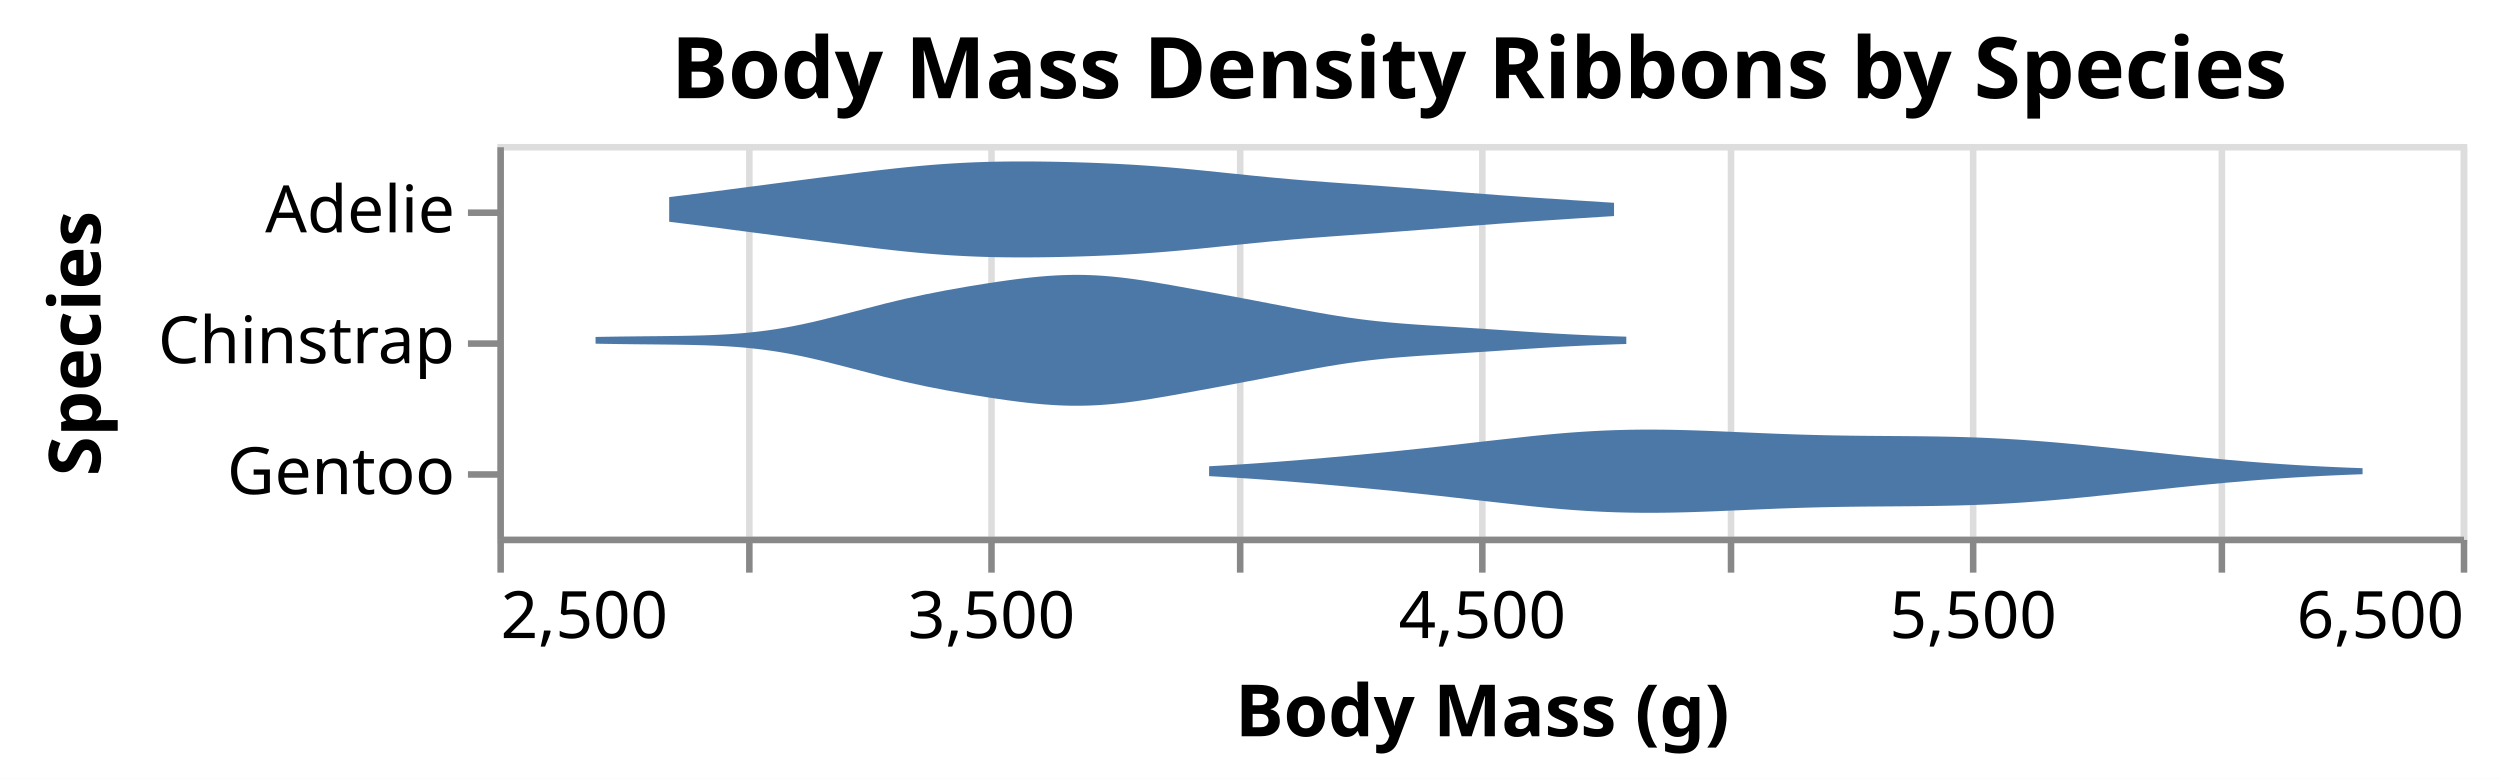
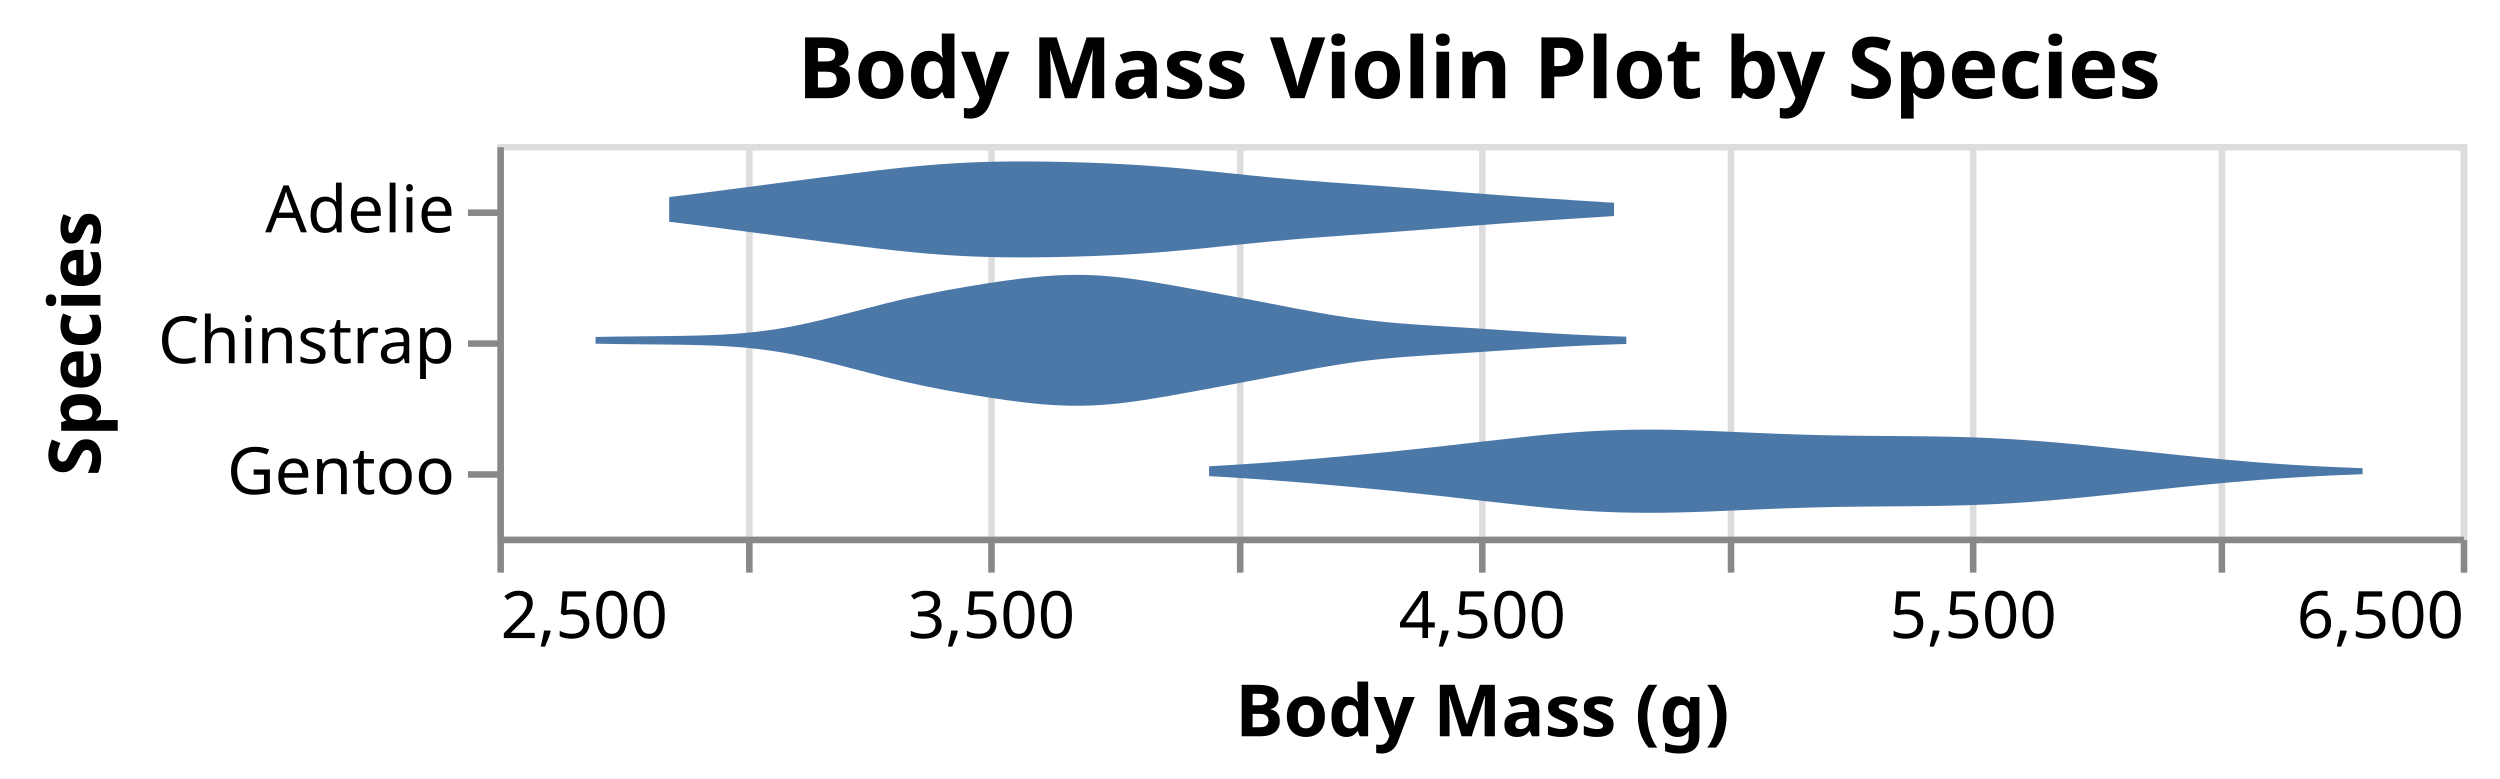
<svg xmlns="http://www.w3.org/2000/svg" version="1.1" class="marks" width="382" height="119" viewBox="0 0 382 119">
  <rect width="382" height="119" fill="white" />
  <g fill="none" stroke-miterlimit="10" transform="translate(76,22)">
    <g class="mark-group role-frame root" role="graphics-object" aria-roledescription="group mark container">
      <g transform="translate(0,0)">
        <path class="background" aria-hidden="true" d="M0.5,0.5h300v60h-300Z" stroke="#ddd" />
        <g>
          <g class="mark-group role-axis" aria-hidden="true">
            <g transform="translate(0.5,60.5)">
              <path class="background" aria-hidden="true" d="M0,0h0v0h0Z" pointer-events="none" />
              <g>
                <g class="mark-rule role-axis-grid" pointer-events="none">
                  <line transform="translate(0,0)" x2="0" y2="-60" stroke="#ddd" stroke-width="1" opacity="1" />
                  <line transform="translate(38,0)" x2="0" y2="-60" stroke="#ddd" stroke-width="1" opacity="1" />
                  <line transform="translate(75,0)" x2="0" y2="-60" stroke="#ddd" stroke-width="1" opacity="1" />
                  <line transform="translate(113,0)" x2="0" y2="-60" stroke="#ddd" stroke-width="1" opacity="1" />
                  <line transform="translate(150,0)" x2="0" y2="-60" stroke="#ddd" stroke-width="1" opacity="1" />
                  <line transform="translate(188,0)" x2="0" y2="-60" stroke="#ddd" stroke-width="1" opacity="1" />
                  <line transform="translate(225,0)" x2="0" y2="-60" stroke="#ddd" stroke-width="1" opacity="1" />
                  <line transform="translate(263,0)" x2="0" y2="-60" stroke="#ddd" stroke-width="1" opacity="1" />
                  <line transform="translate(300,0)" x2="0" y2="-60" stroke="#ddd" stroke-width="1" opacity="1" />
                </g>
              </g>
              <path class="foreground" aria-hidden="true" d="" pointer-events="none" display="none" />
            </g>
          </g>
          <g class="mark-group role-axis" role="graphics-symbol" aria-roledescription="axis" aria-label="X-axis titled 'Body Mass (g)' for a linear scale with values from 2,500 to 6,500">
            <g transform="translate(0.5,60.5)">
              <path class="background" aria-hidden="true" d="M0,0h0v0h0Z" pointer-events="none" />
              <g>
                <g class="mark-rule role-axis-tick" pointer-events="none">
                  <line transform="translate(0,0)" x2="0" y2="5" stroke="#888" stroke-width="1" opacity="1" />
                  <line transform="translate(38,0)" x2="0" y2="5" stroke="#888" stroke-width="1" opacity="1" />
                  <line transform="translate(75,0)" x2="0" y2="5" stroke="#888" stroke-width="1" opacity="1" />
                  <line transform="translate(113,0)" x2="0" y2="5" stroke="#888" stroke-width="1" opacity="1" />
                  <line transform="translate(150,0)" x2="0" y2="5" stroke="#888" stroke-width="1" opacity="1" />
                  <line transform="translate(188,0)" x2="0" y2="5" stroke="#888" stroke-width="1" opacity="1" />
                  <line transform="translate(225,0)" x2="0" y2="5" stroke="#888" stroke-width="1" opacity="1" />
                  <line transform="translate(263,0)" x2="0" y2="5" stroke="#888" stroke-width="1" opacity="1" />
                  <line transform="translate(300,0)" x2="0" y2="5" stroke="#888" stroke-width="1" opacity="1" />
                </g>
                <g class="mark-text role-axis-label" pointer-events="none">
                  <text text-anchor="start" transform="translate(0,15)" font-family="sans-serif" font-size="10px" fill="#000" opacity="1">2,500</text>
                  <text text-anchor="middle" transform="translate(37.5,15)" font-family="sans-serif" font-size="10px" fill="#000" opacity="0">3,000</text>
                  <text text-anchor="middle" transform="translate(75,15)" font-family="sans-serif" font-size="10px" fill="#000" opacity="1">3,500</text>
                  <text text-anchor="middle" transform="translate(112.5,15)" font-family="sans-serif" font-size="10px" fill="#000" opacity="0">4,000</text>
                  <text text-anchor="middle" transform="translate(150,15)" font-family="sans-serif" font-size="10px" fill="#000" opacity="1">4,500</text>
                  <text text-anchor="middle" transform="translate(187.5,15)" font-family="sans-serif" font-size="10px" fill="#000" opacity="0">5,000</text>
                  <text text-anchor="middle" transform="translate(225,15)" font-family="sans-serif" font-size="10px" fill="#000" opacity="1">5,500</text>
                  <text text-anchor="middle" transform="translate(262.5,15)" font-family="sans-serif" font-size="10px" fill="#000" opacity="0">6,000</text>
                  <text text-anchor="end" transform="translate(300,15)" font-family="sans-serif" font-size="10px" fill="#000" opacity="1">6,500</text>
                </g>
                <g class="mark-rule role-axis-domain" pointer-events="none">
                  <line transform="translate(0,0)" x2="300" y2="0" stroke="#888" stroke-width="1" opacity="1" />
                </g>
                <g class="mark-text role-axis-title" pointer-events="none">
                  <text text-anchor="middle" transform="translate(150,30)" font-family="sans-serif" font-size="11px" font-weight="bold" fill="#000" opacity="1">Body Mass (g)</text>
                </g>
              </g>
              <path class="foreground" aria-hidden="true" d="" pointer-events="none" display="none" />
            </g>
          </g>
          <g class="mark-group role-axis" role="graphics-symbol" aria-roledescription="axis" aria-label="Y-axis titled 'Species' for a discrete scale with 3 values: Adelie, Chinstrap, Gentoo">
            <g transform="translate(0.5,0.5)">
              <path class="background" aria-hidden="true" d="M0,0h0v0h0Z" pointer-events="none" />
              <g>
                <g class="mark-rule role-axis-tick" pointer-events="none">
                  <line transform="translate(0,10)" x2="-5" y2="0" stroke="#888" stroke-width="1" opacity="1" />
                  <line transform="translate(0,30)" x2="-5" y2="0" stroke="#888" stroke-width="1" opacity="1" />
                  <line transform="translate(0,50)" x2="-5" y2="0" stroke="#888" stroke-width="1" opacity="1" />
                </g>
                <g class="mark-text role-axis-label" pointer-events="none">
                  <text text-anchor="end" transform="translate(-7,13)" font-family="sans-serif" font-size="10px" fill="#000" opacity="1">Adelie</text>
                  <text text-anchor="end" transform="translate(-7,33)" font-family="sans-serif" font-size="10px" fill="#000" opacity="1">Chinstrap</text>
                  <text text-anchor="end" transform="translate(-7,53)" font-family="sans-serif" font-size="10px" fill="#000" opacity="1">Gentoo</text>
                </g>
                <g class="mark-rule role-axis-domain" pointer-events="none">
                  <line transform="translate(0,0)" x2="0" y2="60" stroke="#888" stroke-width="1" opacity="1" />
                </g>
                <g class="mark-text role-axis-title" pointer-events="none">
                  <text text-anchor="middle" transform="translate(-59.1543,30) rotate(-90) translate(0,-2)" font-family="sans-serif" font-size="11px" font-weight="bold" fill="#000" opacity="1">Species</text>
                </g>
              </g>
              <path class="foreground" aria-hidden="true" d="" pointer-events="none" display="none" />
            </g>
          </g>
          <g class="mark-group role-scope pathgroup" role="graphics-object" aria-roledescription="group mark container">
            <g transform="translate(0,0)">
              <path class="background" aria-hidden="true" d="M0,0h300v60h-300Z" />
              <g>
                <g class="mark-area role-mark marks" role="graphics-object" aria-roledescription="area mark container">
                  <path aria-label="Body Mass (g): 2850; Species: Adelie; density: 0.000198929441568" role="graphics-symbol" aria-roledescription="area mark" d="M26.25,11.882L32.025,12.606L37.8,13.36L43.575,14.117L49.35,14.869L55.125,15.605L58.012,15.954L60.9,16.28L62.344,16.432L63.788,16.574L65.231,16.706L65.953,16.768L66.675,16.826L67.397,16.882L68.119,16.934L68.841,16.983L69.563,17.029L70.284,17.071L71.006,17.11L71.728,17.146L72.45,17.178L73.172,17.208L73.894,17.233L74.616,17.256L75.337,17.275L76.059,17.292L76.781,17.305L77.503,17.316L78.225,17.323L78.947,17.329L79.669,17.332L80.391,17.332L81.113,17.33L81.834,17.326L82.556,17.32L83.278,17.312L84,17.302L84.722,17.291L85.444,17.277L86.166,17.262L86.888,17.246L87.609,17.228L88.331,17.208L89.053,17.186L89.775,17.163L90.497,17.139L91.219,17.112L91.941,17.084L92.663,17.054L93.384,17.022L94.106,16.989L94.828,16.953L95.55,16.915L96.272,16.875L96.994,16.833L97.716,16.789L98.438,16.742L99.159,16.693L99.881,16.642L100.603,16.589L101.325,16.533L102.769,16.415L104.212,16.289L105.656,16.156L107.1,16.016L112.875,15.423L115.763,15.128L118.65,14.848L121.538,14.589L122.981,14.468L124.425,14.353L127.313,14.135L130.2,13.927L135.975,13.512L141.75,13.069L147.525,12.608L153.3,12.166L156.188,11.959L159.075,11.76L164.85,11.38L170.625,11.014L170.625,8.986L164.85,8.62L159.075,8.24L156.188,8.041L153.3,7.834L147.525,7.392L141.75,6.931L135.975,6.488L130.2,6.073L127.313,5.865L124.425,5.647L122.981,5.532L121.538,5.411L118.65,5.152L115.763,4.872L112.875,4.577L107.1,3.984L105.656,3.844L104.212,3.711L102.769,3.585L101.325,3.467L100.603,3.411L99.881,3.358L99.159,3.307L98.438,3.258L97.716,3.211L96.994,3.167L96.272,3.125L95.55,3.085L94.828,3.047L94.106,3.011L93.384,2.978L92.663,2.946L91.941,2.916L91.219,2.888L90.497,2.861L89.775,2.837L89.053,2.814L88.331,2.792L87.609,2.772L86.888,2.754L86.166,2.738L85.444,2.723L84.722,2.709L84,2.698L83.278,2.688L82.556,2.68L81.834,2.674L81.113,2.67L80.391,2.668L79.669,2.668L78.947,2.671L78.225,2.677L77.503,2.684L76.781,2.695L76.059,2.708L75.337,2.725L74.616,2.744L73.894,2.767L73.172,2.792L72.45,2.822L71.728,2.854L71.006,2.89L70.284,2.929L69.563,2.971L68.841,3.017L68.119,3.066L67.397,3.118L66.675,3.174L65.953,3.232L65.231,3.294L63.788,3.426L62.344,3.568L60.9,3.72L58.012,4.046L55.125,4.395L49.35,5.131L43.575,5.883L37.8,6.64L32.025,7.394L26.25,8.118Z" fill="#4c78a8" />
                </g>
              </g>
              <path class="foreground" aria-hidden="true" d="" display="none" />
            </g>
            <g transform="translate(0,0)">
              <path class="background" aria-hidden="true" d="M0,0h300v60h-300Z" />
              <g>
                <g class="mark-area role-mark marks" role="graphics-object" aria-roledescription="area mark container">
                  <path aria-label="Body Mass (g): 2700; Species: Chinstrap; density: 0.0000544882005518" role="graphics-symbol" aria-roledescription="area mark" d="M15,30.515L15.788,30.53L16.575,30.543L17.363,30.555L18.15,30.567L19.725,30.587L21.3,30.605L24.45,30.635L26.025,30.652L26.813,30.662L27.6,30.672L28.388,30.685L29.175,30.699L29.963,30.716L30.75,30.736L31.537,30.759L32.325,30.786L33.113,30.817L33.9,30.853L34.688,30.895L35.475,30.942L36.262,30.996L37.05,31.057L37.838,31.125L38.625,31.201L39.412,31.285L40.2,31.377L40.988,31.478L41.775,31.587L42.563,31.706L43.35,31.833L44.138,31.969L44.925,32.114L46.5,32.429L48.075,32.773L49.65,33.144L52.8,33.941L59.1,35.58L62.25,36.335L65.4,37.019L68.55,37.634L71.7,38.191L74.85,38.704L76.425,38.942L78,39.167L79.575,39.375L80.363,39.471L81.15,39.561L81.938,39.644L82.725,39.72L83.512,39.789L84.3,39.848L85.088,39.899L85.875,39.94L86.663,39.97L87.45,39.991L88.238,40L89.025,39.998L89.813,39.985L90.6,39.961L91.387,39.926L92.175,39.88L92.963,39.823L93.75,39.756L94.538,39.679L95.325,39.594L96.113,39.5L96.9,39.398L97.688,39.289L98.475,39.174L100.05,38.927L103.2,38.39L109.5,37.244L115.8,36.061L122.1,34.845L125.25,34.261L126.825,33.986L128.4,33.727L129.975,33.488L131.55,33.269L132.338,33.167L133.125,33.071L133.913,32.981L134.7,32.895L135.488,32.815L136.275,32.739L137.063,32.668L137.85,32.601L138.638,32.538L139.425,32.478L140.213,32.421L141,32.366L142.575,32.263L144.15,32.165L147.3,31.971L150.45,31.771L153.6,31.56L156.75,31.347L158.325,31.242L159.9,31.142L161.475,31.046L162.263,31.001L163.05,30.957L163.837,30.915L164.625,30.875L165.413,30.837L166.2,30.8L166.988,30.765L167.775,30.731L168.563,30.699L169.35,30.669L170.138,30.639L170.925,30.611L172.5,30.558L172.5,29.442L170.925,29.389L170.138,29.361L169.35,29.331L168.563,29.301L167.775,29.269L166.988,29.235L166.2,29.2L165.413,29.163L164.625,29.125L163.837,29.085L163.05,29.043L162.263,28.999L161.475,28.954L159.9,28.858L158.325,28.758L156.75,28.653L153.6,28.44L150.45,28.229L147.3,28.029L144.15,27.835L142.575,27.737L141,27.634L140.213,27.579L139.425,27.522L138.638,27.462L137.85,27.399L137.063,27.332L136.275,27.261L135.488,27.185L134.7,27.105L133.913,27.019L133.125,26.929L132.338,26.833L131.55,26.731L129.975,26.512L128.4,26.273L126.825,26.014L125.25,25.739L122.1,25.155L115.8,23.939L109.5,22.756L103.2,21.61L100.05,21.073L98.475,20.826L97.688,20.711L96.9,20.602L96.113,20.5L95.325,20.406L94.538,20.321L93.75,20.244L92.963,20.177L92.175,20.12L91.387,20.074L90.6,20.039L89.813,20.015L89.025,20.002L88.238,20L87.45,20.009L86.663,20.03L85.875,20.06L85.088,20.101L84.3,20.152L83.512,20.211L82.725,20.28L81.938,20.356L81.15,20.439L80.363,20.529L79.575,20.625L78,20.833L76.425,21.058L74.85,21.296L71.7,21.809L68.55,22.366L65.4,22.981L62.25,23.665L59.1,24.42L52.8,26.059L49.65,26.856L48.075,27.227L46.5,27.571L44.925,27.886L44.138,28.031L43.35,28.167L42.563,28.294L41.775,28.413L40.988,28.522L40.2,28.623L39.412,28.715L38.625,28.799L37.838,28.875L37.05,28.943L36.262,29.004L35.475,29.058L34.688,29.105L33.9,29.147L33.113,29.183L32.325,29.214L31.537,29.241L30.75,29.264L29.963,29.284L29.175,29.301L28.388,29.315L27.6,29.328L26.813,29.338L26.025,29.348L24.45,29.365L21.3,29.395L19.725,29.413L18.15,29.433L17.363,29.445L16.575,29.457L15.788,29.47L15,29.485Z" fill="#4c78a8" />
                </g>
              </g>
              <path class="foreground" aria-hidden="true" d="" display="none" />
            </g>
            <g transform="translate(0,0)">
              <path class="background" aria-hidden="true" d="M0,0h300v60h-300Z" />
              <g>
                <g class="mark-area role-mark marks" role="graphics-object" aria-roledescription="area mark container">
                  <path aria-label="Body Mass (g): 3950; Species: Gentoo; density: 0.0000798067143888" role="graphics-symbol" aria-roledescription="area mark" d="M108.75,50.755L110.513,50.854L112.275,50.96L114.038,51.073L115.8,51.193L117.562,51.319L119.325,51.451L122.85,51.732L126.375,52.031L129.9,52.347L136.95,53.026L144,53.777L151.05,54.584L158.1,55.366L159.862,55.542L161.625,55.705L162.506,55.781L163.388,55.853L164.269,55.921L165.15,55.984L166.031,56.043L166.913,56.096L167.794,56.145L168.675,56.189L169.556,56.228L170.438,56.262L171.319,56.29L172.2,56.313L173.081,56.332L173.963,56.345L174.844,56.354L175.725,56.357L176.606,56.357L177.487,56.351L178.369,56.342L179.25,56.329L180.131,56.312L181.013,56.291L181.894,56.267L182.775,56.241L183.656,56.212L184.538,56.181L185.419,56.147L186.3,56.112L193.35,55.811L195.113,55.739L195.994,55.705L196.875,55.672L197.756,55.642L198.638,55.612L199.519,55.585L200.4,55.56L201.281,55.536L202.163,55.514L203.044,55.495L203.925,55.477L204.806,55.461L205.688,55.447L206.569,55.434L207.45,55.423L208.331,55.413L209.212,55.404L210.094,55.397L210.975,55.39L214.5,55.364L215.381,55.357L216.263,55.35L217.144,55.341L218.025,55.332L218.906,55.32L219.788,55.307L220.669,55.292L221.55,55.275L222.431,55.256L223.313,55.233L224.194,55.209L225.075,55.181L225.956,55.15L226.838,55.116L227.719,55.079L228.6,55.038L229.481,54.994L230.362,54.947L231.244,54.896L232.125,54.842L233.006,54.785L233.888,54.724L234.769,54.66L235.65,54.593L237.413,54.45L239.175,54.297L242.7,53.962L249.75,53.226L256.8,52.477L260.325,52.122L263.85,51.788L267.375,51.483L269.138,51.342L270.9,51.209L272.663,51.085L274.425,50.97L275.306,50.916L276.188,50.864L277.069,50.815L277.95,50.767L278.831,50.722L279.713,50.679L280.594,50.638L281.475,50.599L282.356,50.562L283.238,50.526L284.119,50.493L285,50.462L285,49.538L284.119,49.507L283.238,49.474L282.356,49.438L281.475,49.401L280.594,49.362L279.713,49.321L278.831,49.278L277.95,49.233L277.069,49.185L276.188,49.136L275.306,49.084L274.425,49.03L272.663,48.915L270.9,48.791L269.138,48.658L267.375,48.517L263.85,48.212L260.325,47.878L256.8,47.523L249.75,46.774L242.7,46.038L239.175,45.703L237.413,45.55L235.65,45.407L234.769,45.34L233.888,45.276L233.006,45.215L232.125,45.158L231.244,45.104L230.362,45.053L229.481,45.006L228.6,44.962L227.719,44.921L226.838,44.884L225.956,44.85L225.075,44.819L224.194,44.791L223.313,44.767L222.431,44.744L221.55,44.725L220.669,44.708L219.788,44.693L218.906,44.68L218.025,44.668L217.144,44.659L216.263,44.65L215.381,44.643L214.5,44.636L210.975,44.61L210.094,44.603L209.212,44.596L208.331,44.587L207.45,44.577L206.569,44.566L205.688,44.553L204.806,44.539L203.925,44.523L203.044,44.505L202.163,44.486L201.281,44.464L200.4,44.44L199.519,44.415L198.638,44.388L197.756,44.358L196.875,44.328L195.994,44.295L195.113,44.261L193.35,44.189L186.3,43.888L185.419,43.853L184.538,43.819L183.656,43.788L182.775,43.759L181.894,43.733L181.013,43.709L180.131,43.688L179.25,43.671L178.369,43.658L177.487,43.649L176.606,43.643L175.725,43.643L174.844,43.646L173.963,43.655L173.081,43.668L172.2,43.687L171.319,43.71L170.438,43.738L169.556,43.772L168.675,43.811L167.794,43.855L166.913,43.904L166.031,43.957L165.15,44.016L164.269,44.079L163.388,44.147L162.506,44.219L161.625,44.295L159.862,44.458L158.1,44.634L151.05,45.416L144,46.223L136.95,46.974L129.9,47.653L126.375,47.969L122.85,48.268L119.325,48.549L117.562,48.681L115.8,48.807L114.038,48.927L112.275,49.04L110.513,49.146L108.75,49.245Z" fill="#4c78a8" />
                </g>
              </g>
              <path class="foreground" aria-hidden="true" d="" display="none" />
            </g>
          </g>
          <g class="mark-group role-title">
            <g transform="translate(150,-17)">
              <path class="background" aria-hidden="true" d="M0,0h0v0h0Z" pointer-events="none" />
              <g>
-                 <g class="mark-text role-title-text" role="graphics-symbol" aria-roledescription="title" aria-label="Title text 'Body Mass Density Ribbons by Species'" pointer-events="none">
-                   <text text-anchor="middle" transform="translate(0,10)" font-family="sans-serif" font-size="13px" font-weight="bold" fill="#000" opacity="1">Body Mass Density Ribbons by Species</text>
+                 <g class="mark-text role-title-text" role="graphics-symbol" aria-roledescription="title" aria-label="Title text 'Body Mass Violin Plot by Species'" pointer-events="none">
+                   <text text-anchor="middle" transform="translate(0,10)" font-family="sans-serif" font-size="13px" font-weight="bold" fill="#000" opacity="1">Body Mass Violin Plot by Species</text>
                </g>
              </g>
              <path class="foreground" aria-hidden="true" d="" pointer-events="none" display="none" />
            </g>
          </g>
        </g>
        <path class="foreground" aria-hidden="true" d="" display="none" />
      </g>
    </g>
  </g>
</svg>
